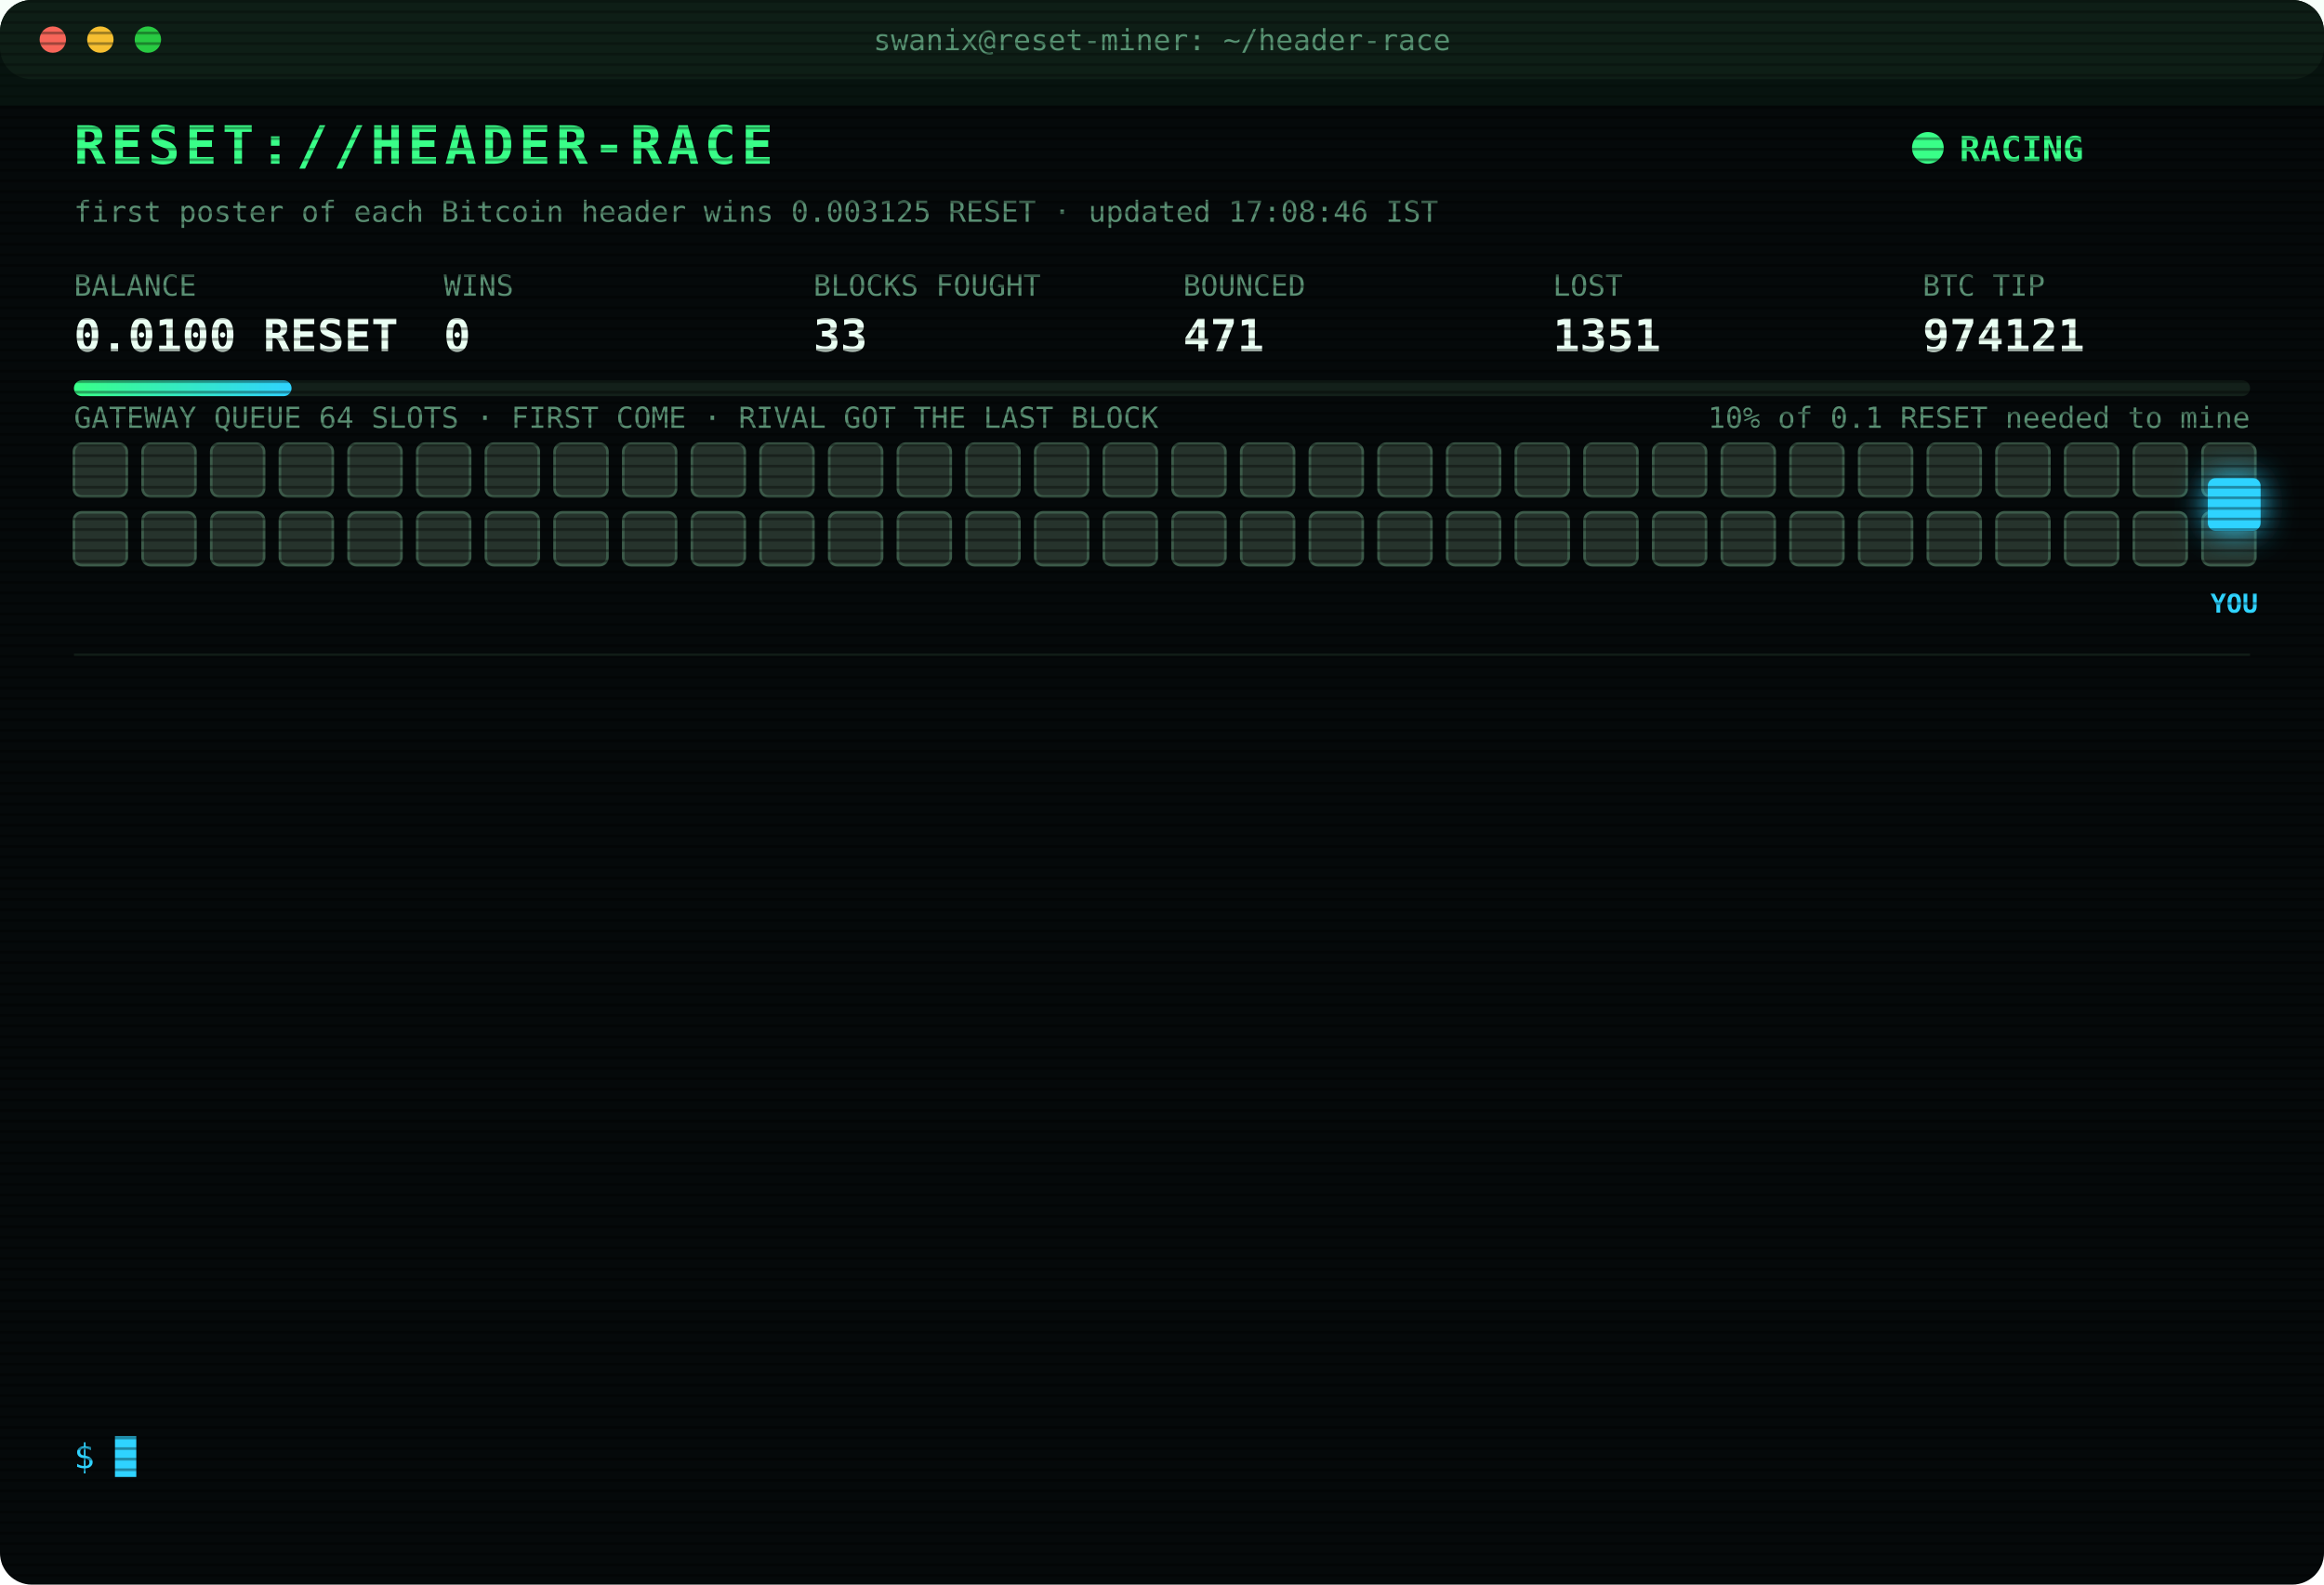
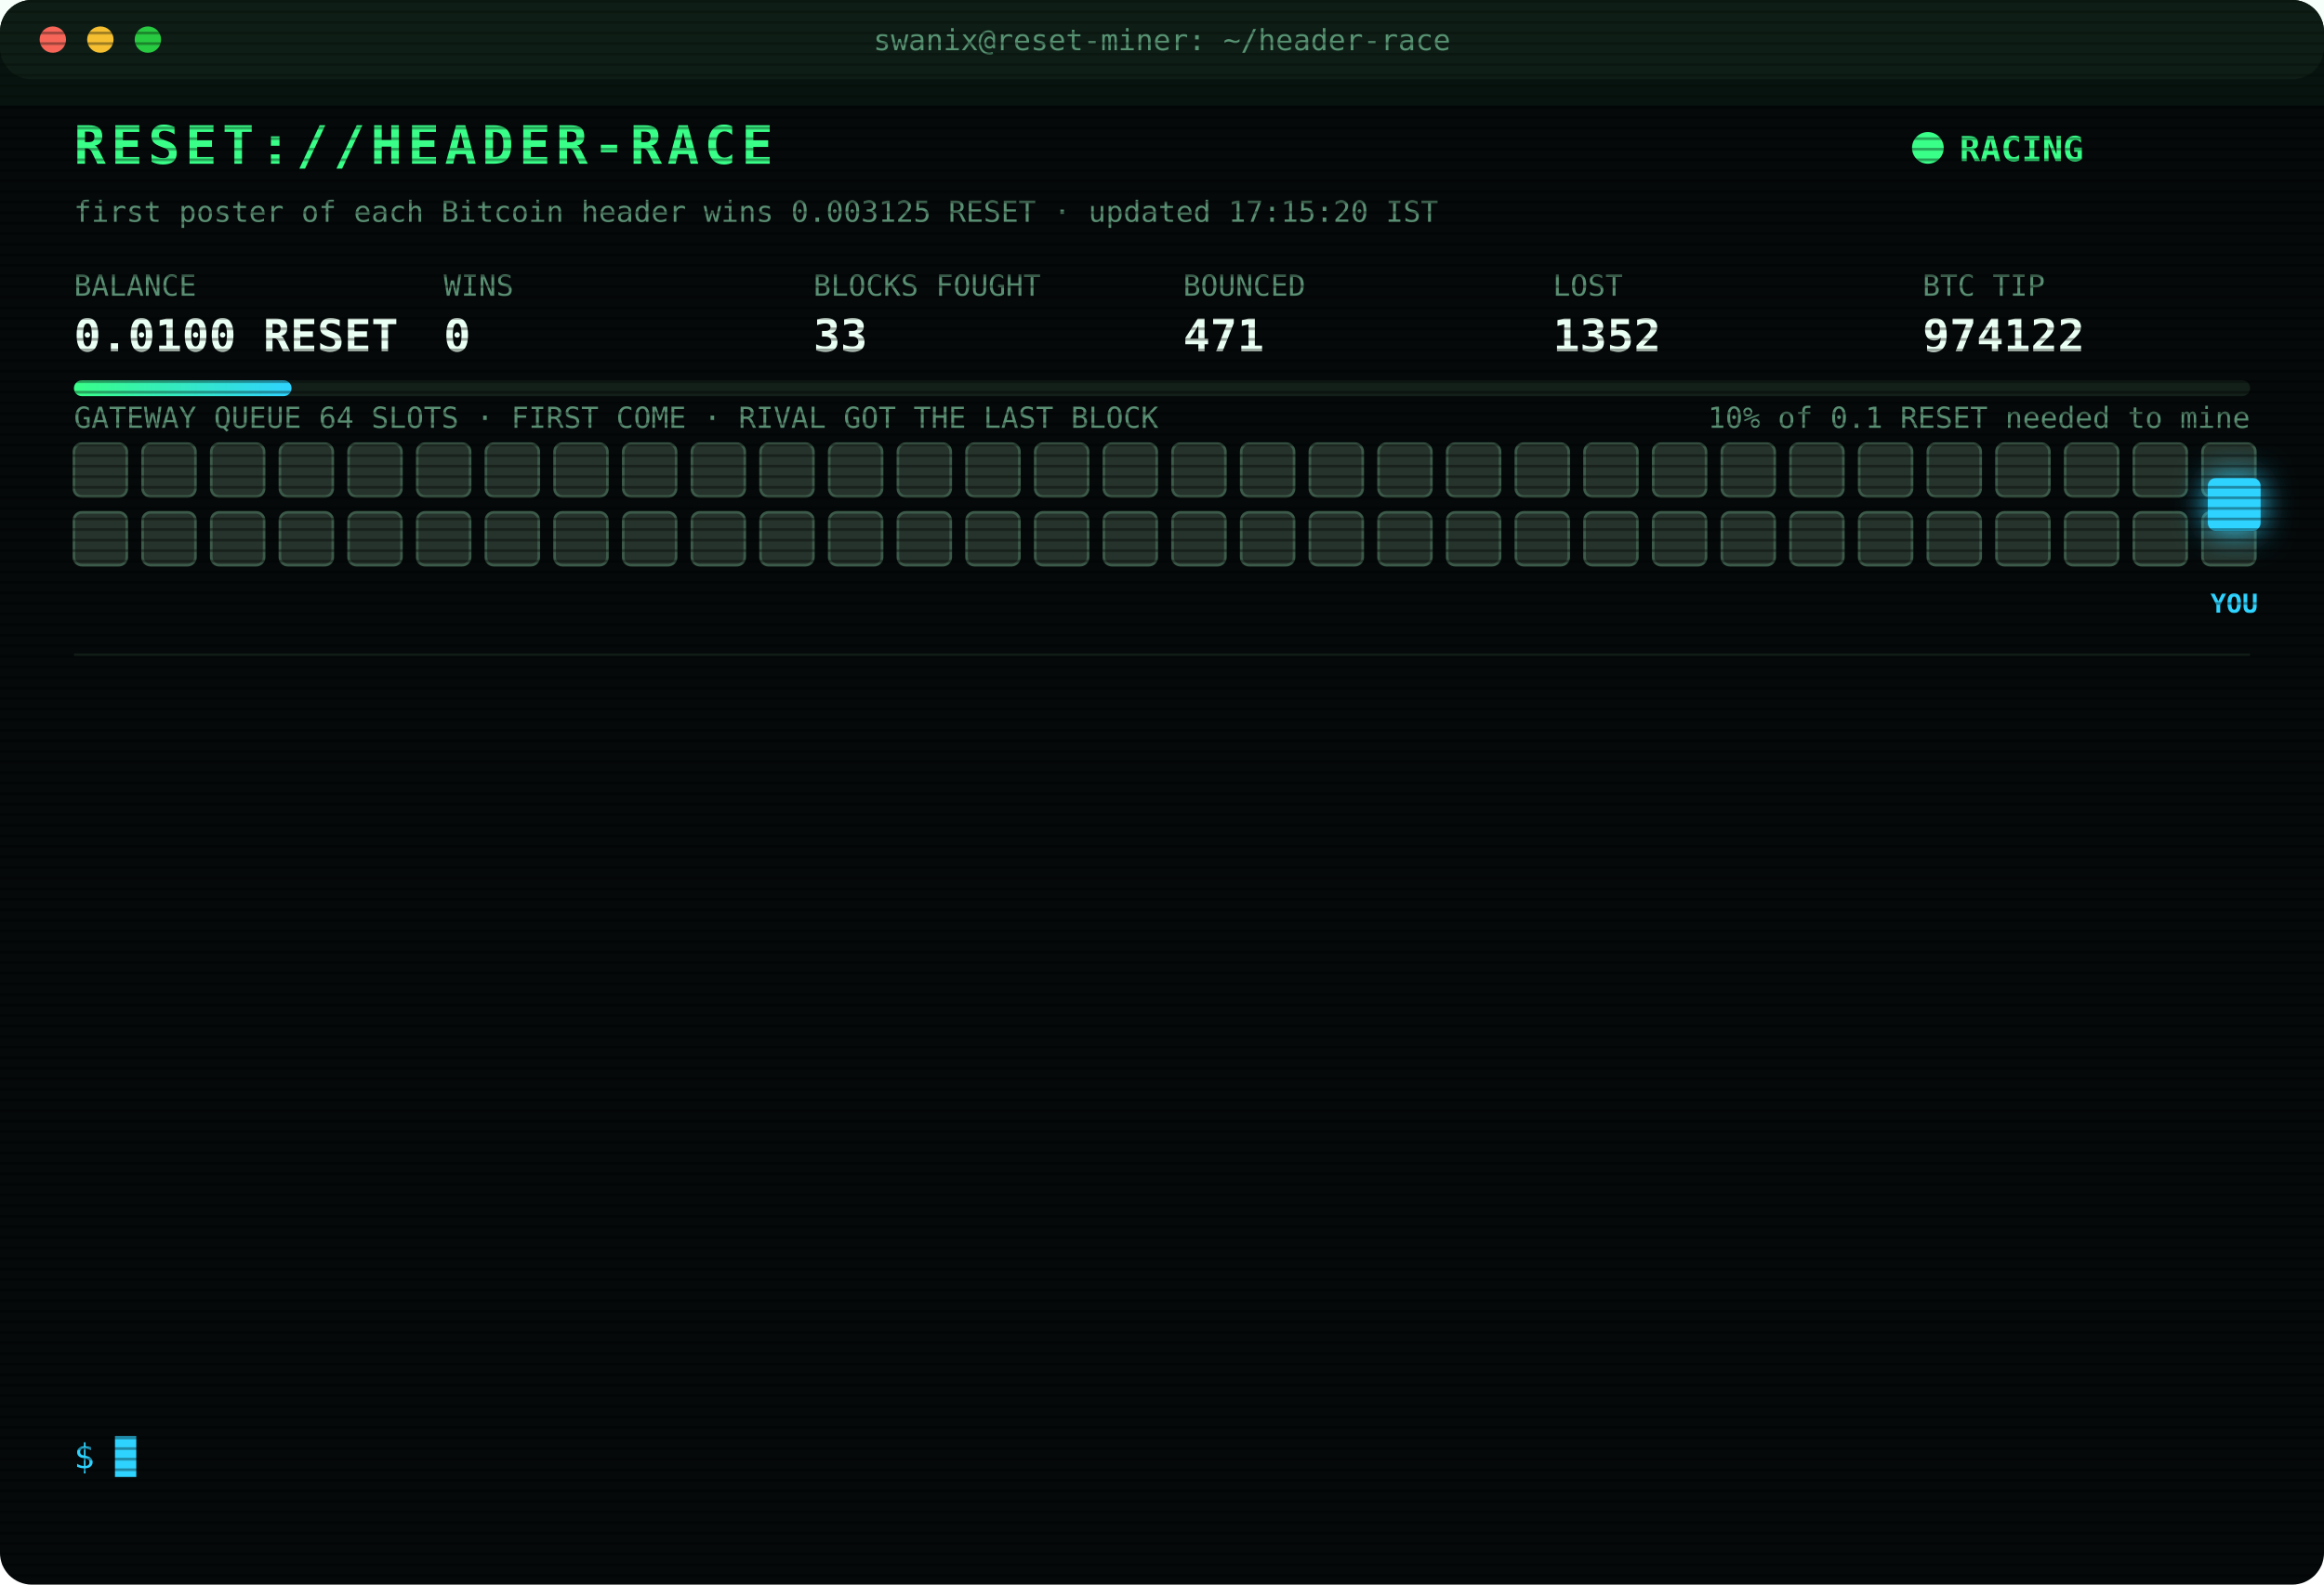
<svg xmlns="http://www.w3.org/2000/svg" width="880" height="600" viewBox="0 0 880 600" font-family="ui-monospace,SFMono-Regular,Menlo,Consolas,monospace">
  <style>
text{font-size:13px;fill:#7CFFB2}
.title{font-size:20px;font-weight:700;fill:#39FF88;letter-spacing:2px;animation:glitch 3s infinite steps(1)}
.sub{fill:#2fd3ff}.k{fill:#5a8f73;font-size:11px}.v{font-size:17px;font-weight:700;fill:#eafff3}
.ts{fill:#3f6b56}.boot{fill:#2fd3ff}.dim{fill:#5a8f73}.bad{fill:#ff4d6d}.warn{fill:#ffd23f}.mag{fill:#ff5cf0}.win{fill:#39FF88;font-weight:700}
.tag{font-size:10px;fill:#2fd3ff;font-weight:700}
.rival{fill:#26332c;stroke:#3c5a49;animation:jam 1.2s infinite alternate}
.idle{fill:#141c18;stroke:#22302a;animation:breathe 4s infinite}
.me{fill:#2fd3ff;filter:drop-shadow(0 0 6px #2fd3ff)}
.hover{animation:nudge 1.1s infinite ease-in-out}.bounce{animation:kick 1.4s infinite}
.ln{opacity:0;animation:in .4s forwards}
.cur{animation:blink 1s infinite steps(1)}
.scan{animation:scan 6s infinite linear}
.led{animation:blink 1.4s infinite}
@keyframes in{from{opacity:0;transform:translateX(-6px)}to{opacity:1;transform:none}}
@keyframes blink{50%{opacity:0}}
@keyframes jam{to{fill:#33463b}}
@keyframes breathe{50%{opacity:.4}}
@keyframes nudge{50%{transform:translateX(-10px)}}
@keyframes kick{0%,100%{transform:none}30%{transform:translateX(-14px)}55%{transform:translateX(10px) translateY(-6px)}}
@keyframes glitch{0%,92%{transform:none}93%{transform:translateX(2px);fill:#ff4d6d}95%{transform:translateX(-2px);fill:#2fd3ff}97%{transform:none}}
@keyframes scan{from{transform:translateY(-40px)}to{transform:translateY(600px)}}
</style>
  <defs>
    <pattern id="sl" width="4" height="4" patternUnits="userSpaceOnUse">
      <rect width="4" height="1" fill="#000" opacity=".35" />
    </pattern>
    <linearGradient id="bar">
      <stop offset="0" stop-color="#39FF88" />
      <stop offset="1" stop-color="#2fd3ff" />
    </linearGradient>
  </defs>
  <rect width="880" height="600" rx="12" fill="#05090a" />
  <rect width="880" height="30" rx="12" fill="#0d1512" />
  <circle cx="20" cy="15" r="5" fill="#ff5f57" />
  <circle cx="38" cy="15" r="5" fill="#febc2e" />
  <circle cx="56" cy="15" r="5" fill="#28c840" />
  <text x="440" y="19" text-anchor="middle" class="k">swanix@reset-miner: ~/header-race</text>
  <text x="28" y="62" class="title">RESET://HEADER-RACE</text>
  <circle class="led" cx="730" cy="56" r="6" fill="#39FF88" />
  <text x="742" y="61" class="win">RACING</text>
-   <text x="28" y="84" class="k">first poster of each Bitcoin header wins 0.003125 RESET · updated 17:08:46 IST</text>
+   <text x="28" y="84" class="k">first poster of each Bitcoin header wins 0.003125 RESET · updated 17:15:20 IST</text>
  <text x="28" y="112" class="k">BALANCE</text>
  <text x="28" y="133" class="v">0.0100 RESET</text>
  <text x="168" y="112" class="k">WINS</text>
  <text x="168" y="133" class="v">0</text>
  <text x="308" y="112" class="k">BLOCKS FOUGHT</text>
  <text x="308" y="133" class="v">33</text>
  <text x="448" y="112" class="k">BOUNCED</text>
  <text x="448" y="133" class="v">471</text>
  <text x="588" y="112" class="k">LOST</text>
-   <text x="588" y="133" class="v">1351</text>
+   <text x="588" y="133" class="v">1352</text>
  <text x="728" y="112" class="k">BTC TIP</text>
-   <text x="728" y="133" class="v">974121</text>
+   <text x="728" y="133" class="v">974122</text>
  <rect x="28" y="144" width="824" height="6" rx="3" fill="#13201a" />
  <rect x="28" y="144" width="82.4" height="6" rx="3" fill="url(#bar)" />
  <text x="852" y="162" text-anchor="end" class="k">10% of 0.1 RESET needed to mine</text>
  <text x="28" y="162" class="k">GATEWAY QUEUE 64 SLOTS · FIRST COME · RIVAL GOT THE LAST BLOCK</text>
  <rect class="rival" x="28" y="168" width="20" height="20" rx="3" style="animation-delay:0.00s" />
  <rect class="rival" x="54" y="168" width="20" height="20" rx="3" style="animation-delay:0.05s" />
  <rect class="rival" x="80" y="168" width="20" height="20" rx="3" style="animation-delay:0.10s" />
  <rect class="rival" x="106" y="168" width="20" height="20" rx="3" style="animation-delay:0.15s" />
  <rect class="rival" x="132" y="168" width="20" height="20" rx="3" style="animation-delay:0.20s" />
  <rect class="rival" x="158" y="168" width="20" height="20" rx="3" style="animation-delay:0.25s" />
  <rect class="rival" x="184" y="168" width="20" height="20" rx="3" style="animation-delay:0.30s" />
  <rect class="rival" x="210" y="168" width="20" height="20" rx="3" style="animation-delay:0.35s" />
  <rect class="rival" x="236" y="168" width="20" height="20" rx="3" style="animation-delay:0.40s" />
  <rect class="rival" x="262" y="168" width="20" height="20" rx="3" style="animation-delay:0.45s" />
  <rect class="rival" x="288" y="168" width="20" height="20" rx="3" style="animation-delay:0.50s" />
  <rect class="rival" x="314" y="168" width="20" height="20" rx="3" style="animation-delay:0.55s" />
  <rect class="rival" x="340" y="168" width="20" height="20" rx="3" style="animation-delay:0.60s" />
  <rect class="rival" x="366" y="168" width="20" height="20" rx="3" style="animation-delay:0.65s" />
  <rect class="rival" x="392" y="168" width="20" height="20" rx="3" style="animation-delay:0.70s" />
  <rect class="rival" x="418" y="168" width="20" height="20" rx="3" style="animation-delay:0.75s" />
  <rect class="rival" x="444" y="168" width="20" height="20" rx="3" style="animation-delay:0.80s" />
  <rect class="rival" x="470" y="168" width="20" height="20" rx="3" style="animation-delay:0.85s" />
  <rect class="rival" x="496" y="168" width="20" height="20" rx="3" style="animation-delay:0.90s" />
  <rect class="rival" x="522" y="168" width="20" height="20" rx="3" style="animation-delay:0.95s" />
  <rect class="rival" x="548" y="168" width="20" height="20" rx="3" style="animation-delay:1.00s" />
  <rect class="rival" x="574" y="168" width="20" height="20" rx="3" style="animation-delay:1.05s" />
  <rect class="rival" x="600" y="168" width="20" height="20" rx="3" style="animation-delay:1.10s" />
  <rect class="rival" x="626" y="168" width="20" height="20" rx="3" style="animation-delay:1.15s" />
  <rect class="rival" x="652" y="168" width="20" height="20" rx="3" style="animation-delay:1.20s" />
  <rect class="rival" x="678" y="168" width="20" height="20" rx="3" style="animation-delay:1.25s" />
  <rect class="rival" x="704" y="168" width="20" height="20" rx="3" style="animation-delay:1.30s" />
  <rect class="rival" x="730" y="168" width="20" height="20" rx="3" style="animation-delay:1.35s" />
  <rect class="rival" x="756" y="168" width="20" height="20" rx="3" style="animation-delay:1.40s" />
  <rect class="rival" x="782" y="168" width="20" height="20" rx="3" style="animation-delay:1.45s" />
  <rect class="rival" x="808" y="168" width="20" height="20" rx="3" style="animation-delay:1.50s" />
  <rect class="rival" x="834" y="168" width="20" height="20" rx="3" style="animation-delay:1.55s" />
  <rect class="rival" x="28" y="194" width="20" height="20" rx="3" style="animation-delay:1.60s" />
  <rect class="rival" x="54" y="194" width="20" height="20" rx="3" style="animation-delay:1.65s" />
  <rect class="rival" x="80" y="194" width="20" height="20" rx="3" style="animation-delay:1.70s" />
  <rect class="rival" x="106" y="194" width="20" height="20" rx="3" style="animation-delay:1.75s" />
  <rect class="rival" x="132" y="194" width="20" height="20" rx="3" style="animation-delay:1.80s" />
  <rect class="rival" x="158" y="194" width="20" height="20" rx="3" style="animation-delay:1.85s" />
  <rect class="rival" x="184" y="194" width="20" height="20" rx="3" style="animation-delay:1.90s" />
  <rect class="rival" x="210" y="194" width="20" height="20" rx="3" style="animation-delay:1.95s" />
  <rect class="rival" x="236" y="194" width="20" height="20" rx="3" style="animation-delay:2.00s" />
  <rect class="rival" x="262" y="194" width="20" height="20" rx="3" style="animation-delay:2.05s" />
  <rect class="rival" x="288" y="194" width="20" height="20" rx="3" style="animation-delay:2.10s" />
  <rect class="rival" x="314" y="194" width="20" height="20" rx="3" style="animation-delay:2.15s" />
  <rect class="rival" x="340" y="194" width="20" height="20" rx="3" style="animation-delay:2.20s" />
  <rect class="rival" x="366" y="194" width="20" height="20" rx="3" style="animation-delay:2.25s" />
  <rect class="rival" x="392" y="194" width="20" height="20" rx="3" style="animation-delay:2.30s" />
  <rect class="rival" x="418" y="194" width="20" height="20" rx="3" style="animation-delay:2.35s" />
  <rect class="rival" x="444" y="194" width="20" height="20" rx="3" style="animation-delay:2.40s" />
  <rect class="rival" x="470" y="194" width="20" height="20" rx="3" style="animation-delay:2.45s" />
  <rect class="rival" x="496" y="194" width="20" height="20" rx="3" style="animation-delay:2.50s" />
  <rect class="rival" x="522" y="194" width="20" height="20" rx="3" style="animation-delay:2.55s" />
  <rect class="rival" x="548" y="194" width="20" height="20" rx="3" style="animation-delay:2.60s" />
  <rect class="rival" x="574" y="194" width="20" height="20" rx="3" style="animation-delay:2.65s" />
  <rect class="rival" x="600" y="194" width="20" height="20" rx="3" style="animation-delay:2.70s" />
  <rect class="rival" x="626" y="194" width="20" height="20" rx="3" style="animation-delay:2.75s" />
  <rect class="rival" x="652" y="194" width="20" height="20" rx="3" style="animation-delay:2.80s" />
  <rect class="rival" x="678" y="194" width="20" height="20" rx="3" style="animation-delay:2.85s" />
  <rect class="rival" x="704" y="194" width="20" height="20" rx="3" style="animation-delay:2.90s" />
  <rect class="rival" x="730" y="194" width="20" height="20" rx="3" style="animation-delay:2.95s" />
  <rect class="rival" x="756" y="194" width="20" height="20" rx="3" style="animation-delay:3.00s" />
  <rect class="rival" x="782" y="194" width="20" height="20" rx="3" style="animation-delay:3.05s" />
  <rect class="rival" x="808" y="194" width="20" height="20" rx="3" style="animation-delay:3.10s" />
  <rect class="rival" x="834" y="194" width="20" height="20" rx="3" style="animation-delay:3.15s" />
  <g class="hover">
    <rect class="me" x="836" y="181" width="20" height="20" rx="3" />
    <text class="tag" x="846" y="232" text-anchor="middle">YOU</text>
  </g>
  <line x1="28" x2="852" y1="248" y2="248" stroke="#13201a" />
  <g class="ln" style="animation-delay:0.40s">
-     <text x="28" y="270" class="ts">14:59:46</text>
-     <text x="104" y="270" class="bad">[LOST] #974110 taken by a rival miner</text>
+     <text x="28" y="270" class="ts">15:00:08</text>
+     <text x="104" y="270" class="bad">[LOST] #974111 taken by a rival miner</text>
  </g>
  <g class="ln" style="animation-delay:0.65s">
-     <text x="28" y="292" class="ts">15:00:08</text>
-     <text x="104" y="292" class="bad">[LOST] #974111 taken by a rival miner</text>
+     <text x="28" y="292" class="ts">15:22:06</text>
+     <text x="104" y="292" class="bad">[GATEWAY DOWN] no response · 5001ms</text>
  </g>
  <g class="ln" style="animation-delay:0.90s">
-     <text x="28" y="314" class="ts">15:22:06</text>
-     <text x="104" y="314" class="bad">[GATEWAY DOWN] no response · 5001ms</text>
+     <text x="28" y="314" class="ts">15:38:48</text>
+     <text x="104" y="314" class="bad">[LOST] #974112 taken by a rival miner</text>
  </g>
  <g class="ln" style="animation-delay:1.15s">
-     <text x="28" y="336" class="ts">15:38:48</text>
-     <text x="104" y="336" class="bad">[LOST] #974112 taken by a rival miner</text>
+     <text x="28" y="336" class="ts">15:40:50</text>
+     <text x="104" y="336" class="dim">[STINT END] calls 784 · wins 0</text>
  </g>
  <g class="ln" style="animation-delay:1.40s">
-     <text x="28" y="358" class="ts">15:40:50</text>
-     <text x="104" y="358" class="dim">[STINT END] calls 784 · wins 0</text>
+     <text x="28" y="358" class="ts">15:45:28</text>
+     <text x="104" y="358" class="boot">[BOOT] racer v3 online · 3 feeds · stint 340m</text>
  </g>
  <g class="ln" style="animation-delay:1.65s">
-     <text x="28" y="380" class="ts">15:45:28</text>
-     <text x="104" y="380" class="boot">[BOOT] racer v3 online · 3 feeds · stint 340m</text>
+     <text x="28" y="380" class="ts">15:49:13</text>
+     <text x="104" y="380" class="bad">[LOST] #974115 taken by a rival miner</text>
  </g>
  <g class="ln" style="animation-delay:1.90s">
-     <text x="28" y="402" class="ts">15:49:13</text>
-     <text x="104" y="402" class="bad">[LOST] #974115 taken by a rival miner</text>
+     <text x="28" y="402" class="ts">15:55:19</text>
+     <text x="104" y="402" class="bad">[LOST] #974116 taken by a rival miner</text>
  </g>
  <g class="ln" style="animation-delay:2.15s">
-     <text x="28" y="424" class="ts">15:55:19</text>
-     <text x="104" y="424" class="bad">[LOST] #974116 taken by a rival miner</text>
+     <text x="28" y="424" class="ts">16:06:54</text>
+     <text x="104" y="424" class="bad">[LOST] #974117 taken by a rival miner</text>
  </g>
  <g class="ln" style="animation-delay:2.40s">
-     <text x="28" y="446" class="ts">16:06:54</text>
-     <text x="104" y="446" class="bad">[LOST] #974117 taken by a rival miner</text>
+     <text x="28" y="446" class="ts">16:33:54</text>
+     <text x="104" y="446" class="bad">[LOST] #974118 taken by a rival miner</text>
  </g>
  <g class="ln" style="animation-delay:2.65s">
-     <text x="28" y="468" class="ts">16:33:54</text>
-     <text x="104" y="468" class="bad">[LOST] #974118 taken by a rival miner</text>
+     <text x="28" y="468" class="ts">16:43:58</text>
+     <text x="104" y="468" class="bad">[LOST] #974119 taken by a rival miner</text>
  </g>
  <g class="ln" style="animation-delay:2.90s">
-     <text x="28" y="490" class="ts">16:43:58</text>
-     <text x="104" y="490" class="bad">[LOST] #974119 taken by a rival miner</text>
+     <text x="28" y="490" class="ts">16:49:15</text>
+     <text x="104" y="490" class="bad">[LOST] #974120 taken by a rival miner</text>
  </g>
  <g class="ln" style="animation-delay:3.15s">
-     <text x="28" y="512" class="ts">16:49:15</text>
-     <text x="104" y="512" class="bad">[LOST] #974120 taken by a rival miner</text>
+     <text x="28" y="512" class="ts">17:08:46</text>
+     <text x="104" y="512" class="bad">[LOST] #974121 taken by a rival miner</text>
  </g>
  <g class="ln" style="animation-delay:3.40s">
-     <text x="28" y="534" class="ts">17:08:46</text>
-     <text x="104" y="534" class="bad">[LOST] #974121 taken by a rival miner</text>
+     <text x="28" y="534" class="ts">17:15:20</text>
+     <text x="104" y="534" class="bad">[LOST] #974122 taken by a rival miner</text>
  </g>
  <text x="28" y="556" class="sub">$ <tspan class="cur">█</tspan>
  </text>
  <rect width="880" height="600" rx="12" fill="url(#sl)" pointer-events="none" />
  <rect class="scan" width="880" height="40" fill="#39FF88" opacity=".04" />
</svg>
